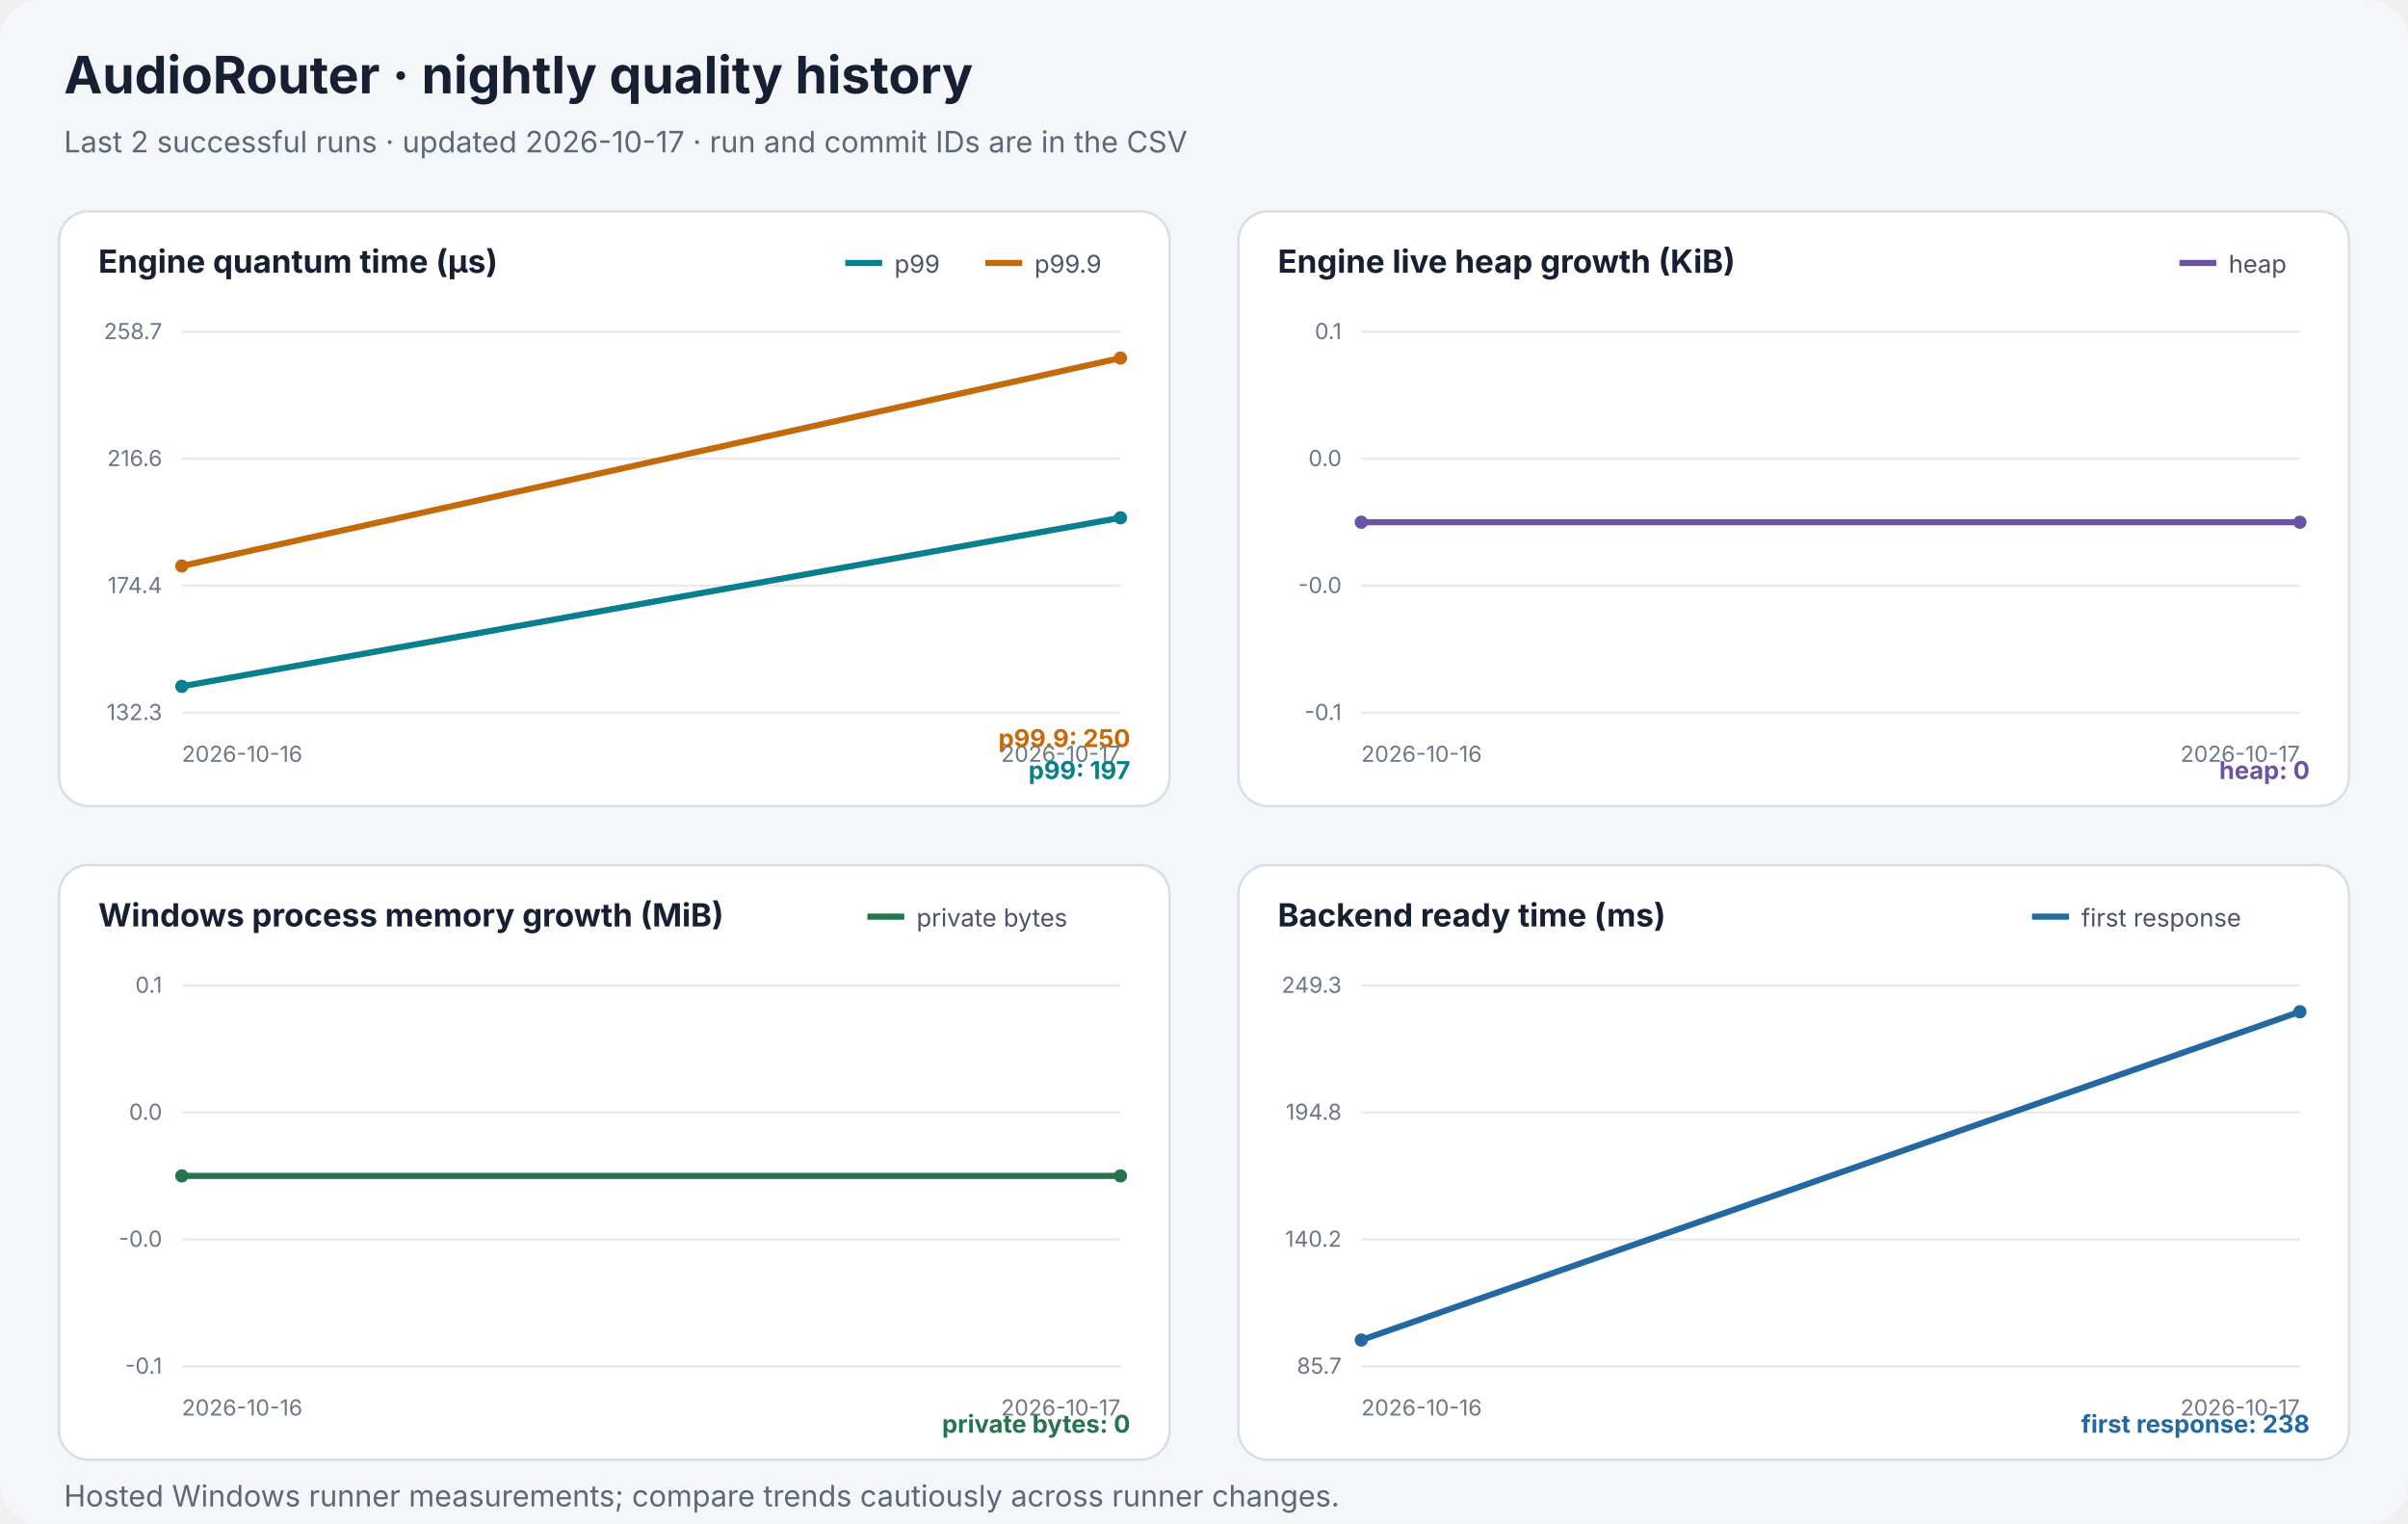
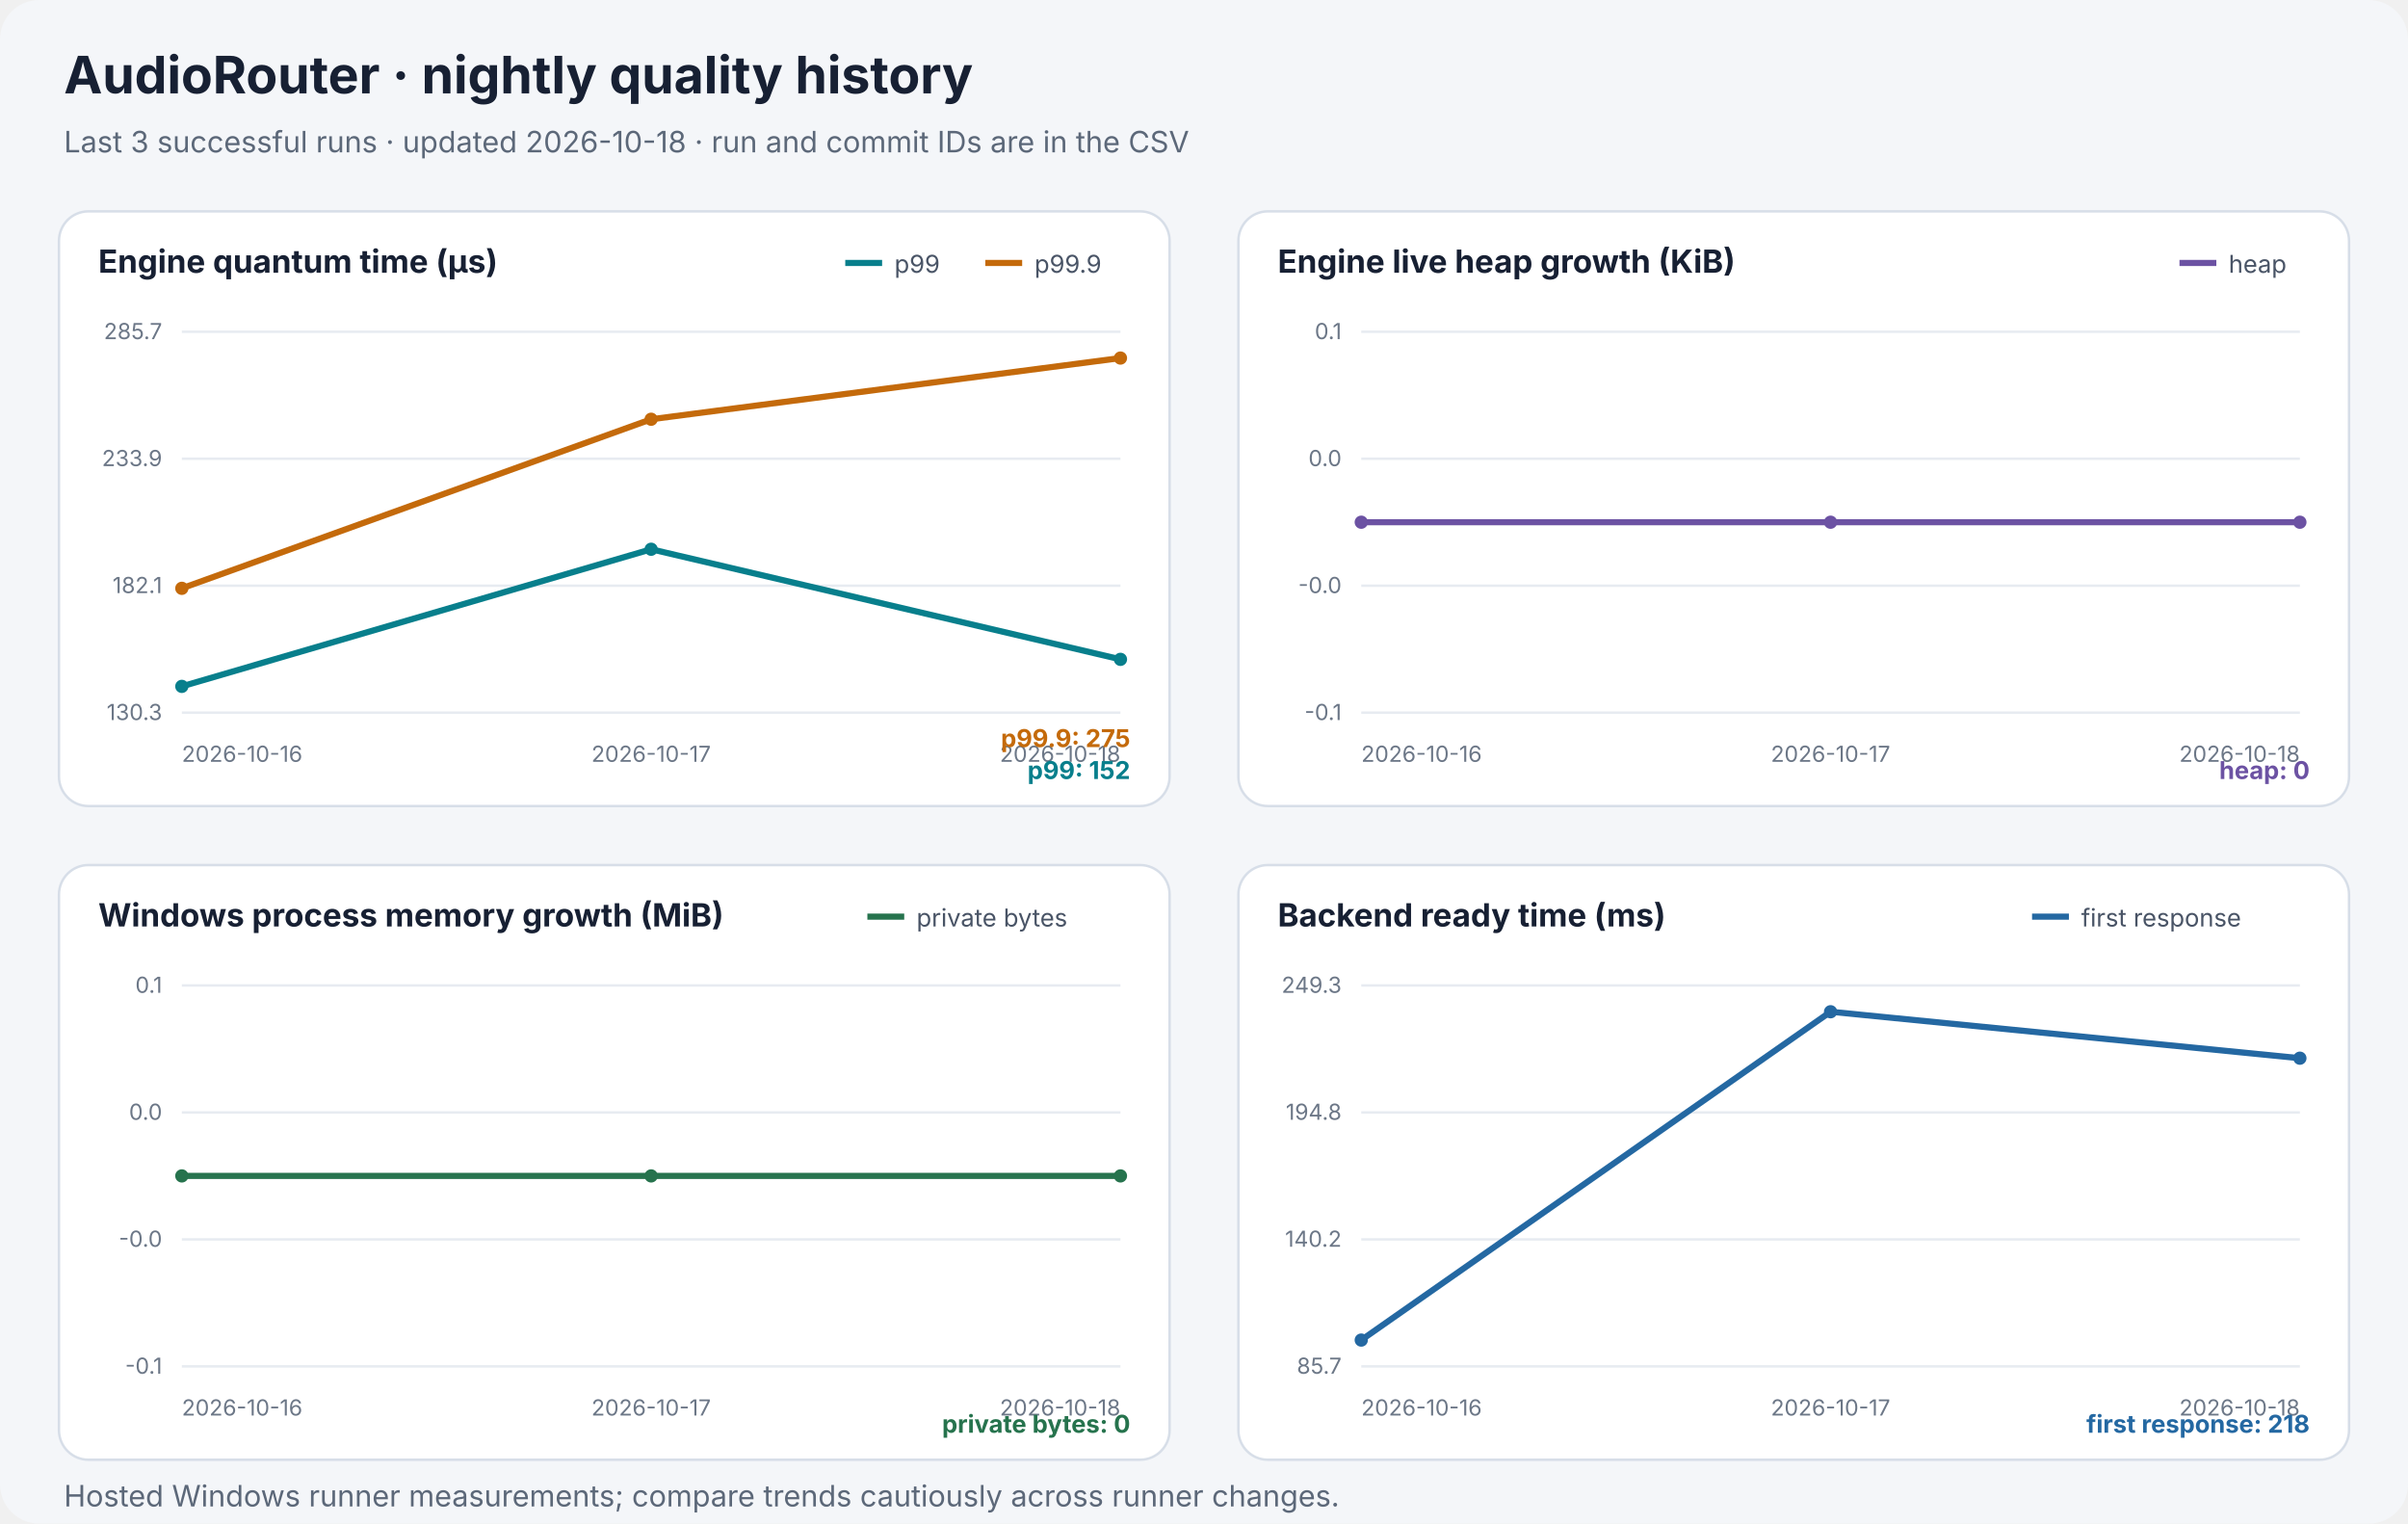
<svg xmlns="http://www.w3.org/2000/svg" width="980" height="620" viewBox="0 0 980 620" role="img" aria-labelledby="chart-title chart-desc">
  <style>text{font-family:system-ui,-apple-system,"Segoe UI",sans-serif}.heading{font-size:21px;font-weight:700;fill:#172033}.subtitle{font-size:12px;fill:#5c6879}.panel-title{font-size:13px;font-weight:650;fill:#172033}.axis{font-size:9px;fill:#6c7787}.legend{font-size:10px;fill:#495466}.latest{font-size:10px;font-weight:650}</style>
  <rect width="980" height="620" rx="16" fill="#f4f6f9" />
  <text x="26" y="38" class="heading">AudioRouter · nightly quality history</text>
-   <text x="26" y="62" class="subtitle">Last 2 successful runs · updated 2026-10-17 · run and commit IDs are in the CSV</text>
+   <text x="26" y="62" class="subtitle">Last 3 successful runs · updated 2026-10-18 · run and commit IDs are in the CSV</text>
  <g role="group" aria-label="Engine quantum time (µs)">
    <rect x="24" y="86" width="452" height="242" rx="12" fill="#ffffff" stroke="#d7dee8" />
    <text x="40" y="111" class="panel-title">Engine quantum time (µs)</text>
    <line x1="401" y1="107" x2="416" y2="107" stroke="#c46a0b" stroke-width="2.5" />
    <text x="421" y="111" class="legend">p99.9</text>
    <line x1="344" y1="107" x2="359" y2="107" stroke="#087f8c" stroke-width="2.5" />
    <text x="364" y="111" class="legend">p99</text>
    <line x1="74" y1="135" x2="456" y2="135" stroke="#e7ebf1" />
-     <text x="66" y="138" text-anchor="end" class="axis">258.7</text>
+     <text x="66" y="138" text-anchor="end" class="axis">285.7</text>
    <line x1="74" y1="186.667" x2="456" y2="186.667" stroke="#e7ebf1" />
-     <text x="66" y="189.667" text-anchor="end" class="axis">216.6</text>
+     <text x="66" y="189.667" text-anchor="end" class="axis">233.9</text>
    <line x1="74" y1="238.333" x2="456" y2="238.333" stroke="#e7ebf1" />
-     <text x="66" y="241.333" text-anchor="end" class="axis">174.4</text>
+     <text x="66" y="241.333" text-anchor="end" class="axis">182.1</text>
    <line x1="74" y1="290" x2="456" y2="290" stroke="#e7ebf1" />
-     <text x="66" y="293" text-anchor="end" class="axis">132.3</text>
+     <text x="66" y="293" text-anchor="end" class="axis">130.3</text>
    <text x="74" y="310" text-anchor="start" class="axis">2026-10-16</text>
-     <text x="456" y="310" text-anchor="end" class="axis">2026-10-17</text>
-     <polyline points="74.0,279.3 456.0,210.7" fill="none" stroke="#087f8c" stroke-width="2.5" stroke-linejoin="round" stroke-linecap="round" />
+     <text x="265" y="310" text-anchor="middle" class="axis">2026-10-17</text>
+     <text x="456" y="310" text-anchor="end" class="axis">2026-10-18</text>
+     <polyline points="74.0,279.3 265.0,223.5 456.0,268.3" fill="none" stroke="#087f8c" stroke-width="2.5" stroke-linejoin="round" stroke-linecap="round" />
    <circle cx="74.0" cy="279.3" r="2.7" fill="#087f8c" />
-     <circle cx="456.0" cy="210.7" r="2.7" fill="#087f8c" />
-     <text x="460" y="317" text-anchor="end" class="latest" fill="#087f8c">p99: 197</text>
-     <polyline points="74.0,230.3 456.0,145.7" fill="none" stroke="#c46a0b" stroke-width="2.5" stroke-linejoin="round" stroke-linecap="round" />
-     <circle cx="74.0" cy="230.3" r="2.7" fill="#c46a0b" />
+     <circle cx="265.0" cy="223.5" r="2.7" fill="#087f8c" />
+     <circle cx="456.0" cy="268.3" r="2.7" fill="#087f8c" />
+     <text x="460" y="317" text-anchor="end" class="latest" fill="#087f8c">p99: 152</text>
+     <polyline points="74.0,239.4 265.0,170.6 456.0,145.7" fill="none" stroke="#c46a0b" stroke-width="2.5" stroke-linejoin="round" stroke-linecap="round" />
+     <circle cx="74.0" cy="239.4" r="2.7" fill="#c46a0b" />
+     <circle cx="265.0" cy="170.6" r="2.7" fill="#c46a0b" />
    <circle cx="456.0" cy="145.7" r="2.7" fill="#c46a0b" />
-     <text x="460" y="304" text-anchor="end" class="latest" fill="#c46a0b">p99.9: 250</text>
+     <text x="460" y="304" text-anchor="end" class="latest" fill="#c46a0b">p99.9: 275</text>
  </g>
  <g role="group" aria-label="Engine live heap growth (KiB)">
    <rect x="504" y="86" width="452" height="242" rx="12" fill="#ffffff" stroke="#d7dee8" />
    <text x="520" y="111" class="panel-title">Engine live heap growth (KiB)</text>
    <line x1="887" y1="107" x2="902" y2="107" stroke="#6c52a3" stroke-width="2.5" />
    <text x="907" y="111" class="legend">heap</text>
    <line x1="554" y1="135" x2="936" y2="135" stroke="#e7ebf1" />
    <text x="546" y="138" text-anchor="end" class="axis">0.1</text>
    <line x1="554" y1="186.667" x2="936" y2="186.667" stroke="#e7ebf1" />
    <text x="546" y="189.667" text-anchor="end" class="axis">0.0</text>
    <line x1="554" y1="238.333" x2="936" y2="238.333" stroke="#e7ebf1" />
    <text x="546" y="241.333" text-anchor="end" class="axis">-0.0</text>
    <line x1="554" y1="290" x2="936" y2="290" stroke="#e7ebf1" />
    <text x="546" y="293" text-anchor="end" class="axis">-0.1</text>
    <text x="554" y="310" text-anchor="start" class="axis">2026-10-16</text>
-     <text x="936" y="310" text-anchor="end" class="axis">2026-10-17</text>
-     <polyline points="554.0,212.5 936.0,212.5" fill="none" stroke="#6c52a3" stroke-width="2.5" stroke-linejoin="round" stroke-linecap="round" />
+     <text x="745" y="310" text-anchor="middle" class="axis">2026-10-17</text>
+     <text x="936" y="310" text-anchor="end" class="axis">2026-10-18</text>
+     <polyline points="554.0,212.5 745.0,212.5 936.0,212.5" fill="none" stroke="#6c52a3" stroke-width="2.5" stroke-linejoin="round" stroke-linecap="round" />
    <circle cx="554.0" cy="212.5" r="2.7" fill="#6c52a3" />
+     <circle cx="745.0" cy="212.5" r="2.7" fill="#6c52a3" />
    <circle cx="936.0" cy="212.5" r="2.7" fill="#6c52a3" />
    <text x="940" y="317" text-anchor="end" class="latest" fill="#6c52a3">heap: 0</text>
  </g>
  <g role="group" aria-label="Windows process memory growth (MiB)">
    <rect x="24" y="352" width="452" height="242" rx="12" fill="#ffffff" stroke="#d7dee8" />
    <text x="40" y="377" class="panel-title">Windows process memory growth (MiB)</text>
    <line x1="353" y1="373" x2="368" y2="373" stroke="#26734d" stroke-width="2.5" />
    <text x="373" y="377" class="legend">private bytes</text>
    <line x1="74" y1="401" x2="456" y2="401" stroke="#e7ebf1" />
    <text x="66" y="404" text-anchor="end" class="axis">0.1</text>
    <line x1="74" y1="452.667" x2="456" y2="452.667" stroke="#e7ebf1" />
    <text x="66" y="455.667" text-anchor="end" class="axis">0.0</text>
    <line x1="74" y1="504.333" x2="456" y2="504.333" stroke="#e7ebf1" />
    <text x="66" y="507.333" text-anchor="end" class="axis">-0.0</text>
    <line x1="74" y1="556" x2="456" y2="556" stroke="#e7ebf1" />
    <text x="66" y="559" text-anchor="end" class="axis">-0.1</text>
    <text x="74" y="576" text-anchor="start" class="axis">2026-10-16</text>
-     <text x="456" y="576" text-anchor="end" class="axis">2026-10-17</text>
-     <polyline points="74.0,478.5 456.0,478.5" fill="none" stroke="#26734d" stroke-width="2.5" stroke-linejoin="round" stroke-linecap="round" />
+     <text x="265" y="576" text-anchor="middle" class="axis">2026-10-17</text>
+     <text x="456" y="576" text-anchor="end" class="axis">2026-10-18</text>
+     <polyline points="74.0,478.5 265.0,478.5 456.0,478.5" fill="none" stroke="#26734d" stroke-width="2.5" stroke-linejoin="round" stroke-linecap="round" />
    <circle cx="74.0" cy="478.5" r="2.7" fill="#26734d" />
+     <circle cx="265.0" cy="478.5" r="2.7" fill="#26734d" />
    <circle cx="456.0" cy="478.5" r="2.7" fill="#26734d" />
    <text x="460" y="583" text-anchor="end" class="latest" fill="#26734d">private bytes: 0</text>
  </g>
  <g role="group" aria-label="Backend ready time (ms)">
    <rect x="504" y="352" width="452" height="242" rx="12" fill="#ffffff" stroke="#d7dee8" />
    <text x="520" y="377" class="panel-title">Backend ready time (ms)</text>
    <line x1="827" y1="373" x2="842" y2="373" stroke="#2468a2" stroke-width="2.5" />
    <text x="847" y="377" class="legend">first response</text>
    <line x1="554" y1="401" x2="936" y2="401" stroke="#e7ebf1" />
    <text x="546" y="404" text-anchor="end" class="axis">249.3</text>
    <line x1="554" y1="452.667" x2="936" y2="452.667" stroke="#e7ebf1" />
    <text x="546" y="455.667" text-anchor="end" class="axis">194.8</text>
    <line x1="554" y1="504.333" x2="936" y2="504.333" stroke="#e7ebf1" />
    <text x="546" y="507.333" text-anchor="end" class="axis">140.2</text>
    <line x1="554" y1="556" x2="936" y2="556" stroke="#e7ebf1" />
    <text x="546" y="559" text-anchor="end" class="axis">85.7</text>
    <text x="554" y="576" text-anchor="start" class="axis">2026-10-16</text>
-     <text x="936" y="576" text-anchor="end" class="axis">2026-10-17</text>
-     <polyline points="554.0,545.3 936.0,411.7" fill="none" stroke="#2468a2" stroke-width="2.5" stroke-linejoin="round" stroke-linecap="round" />
+     <text x="745" y="576" text-anchor="middle" class="axis">2026-10-17</text>
+     <text x="936" y="576" text-anchor="end" class="axis">2026-10-18</text>
+     <polyline points="554.0,545.3 745.0,411.7 936.0,430.6" fill="none" stroke="#2468a2" stroke-width="2.5" stroke-linejoin="round" stroke-linecap="round" />
    <circle cx="554.0" cy="545.3" r="2.7" fill="#2468a2" />
-     <circle cx="936.0" cy="411.7" r="2.7" fill="#2468a2" />
-     <text x="940" y="583" text-anchor="end" class="latest" fill="#2468a2">first response: 238</text>
+     <circle cx="745.0" cy="411.7" r="2.7" fill="#2468a2" />
+     <circle cx="936.0" cy="430.6" r="2.7" fill="#2468a2" />
+     <text x="940" y="583" text-anchor="end" class="latest" fill="#2468a2">first response: 218</text>
  </g>
  <text x="26" y="613" class="subtitle">Hosted Windows runner measurements; compare trends cautiously across runner changes.</text>
</svg>
